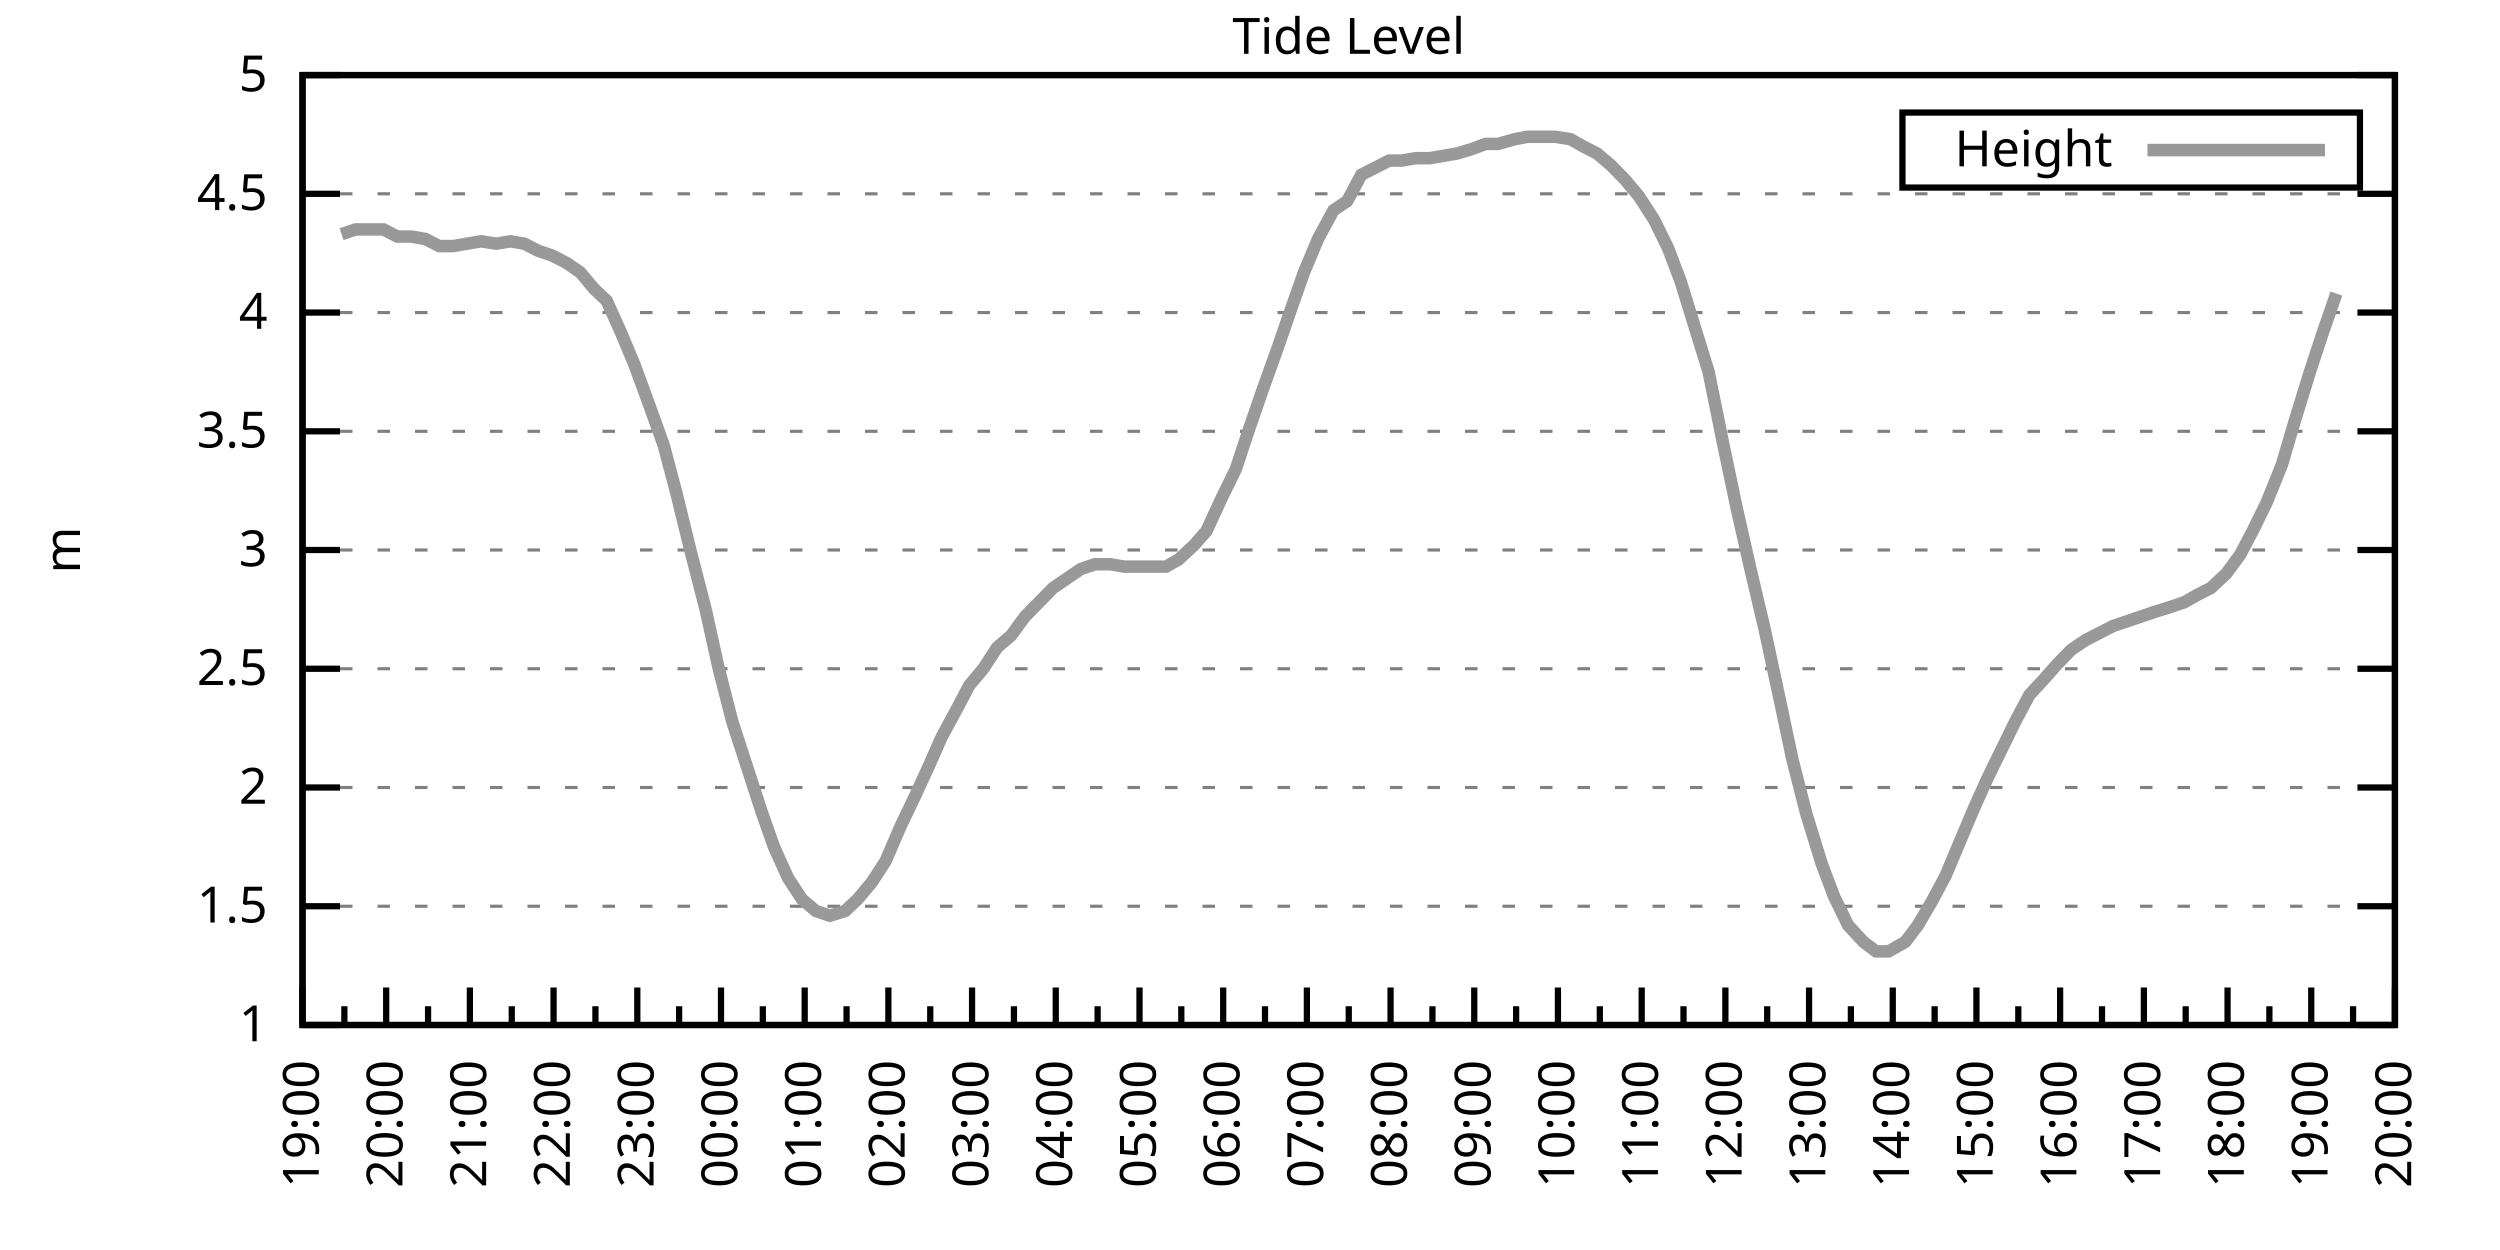
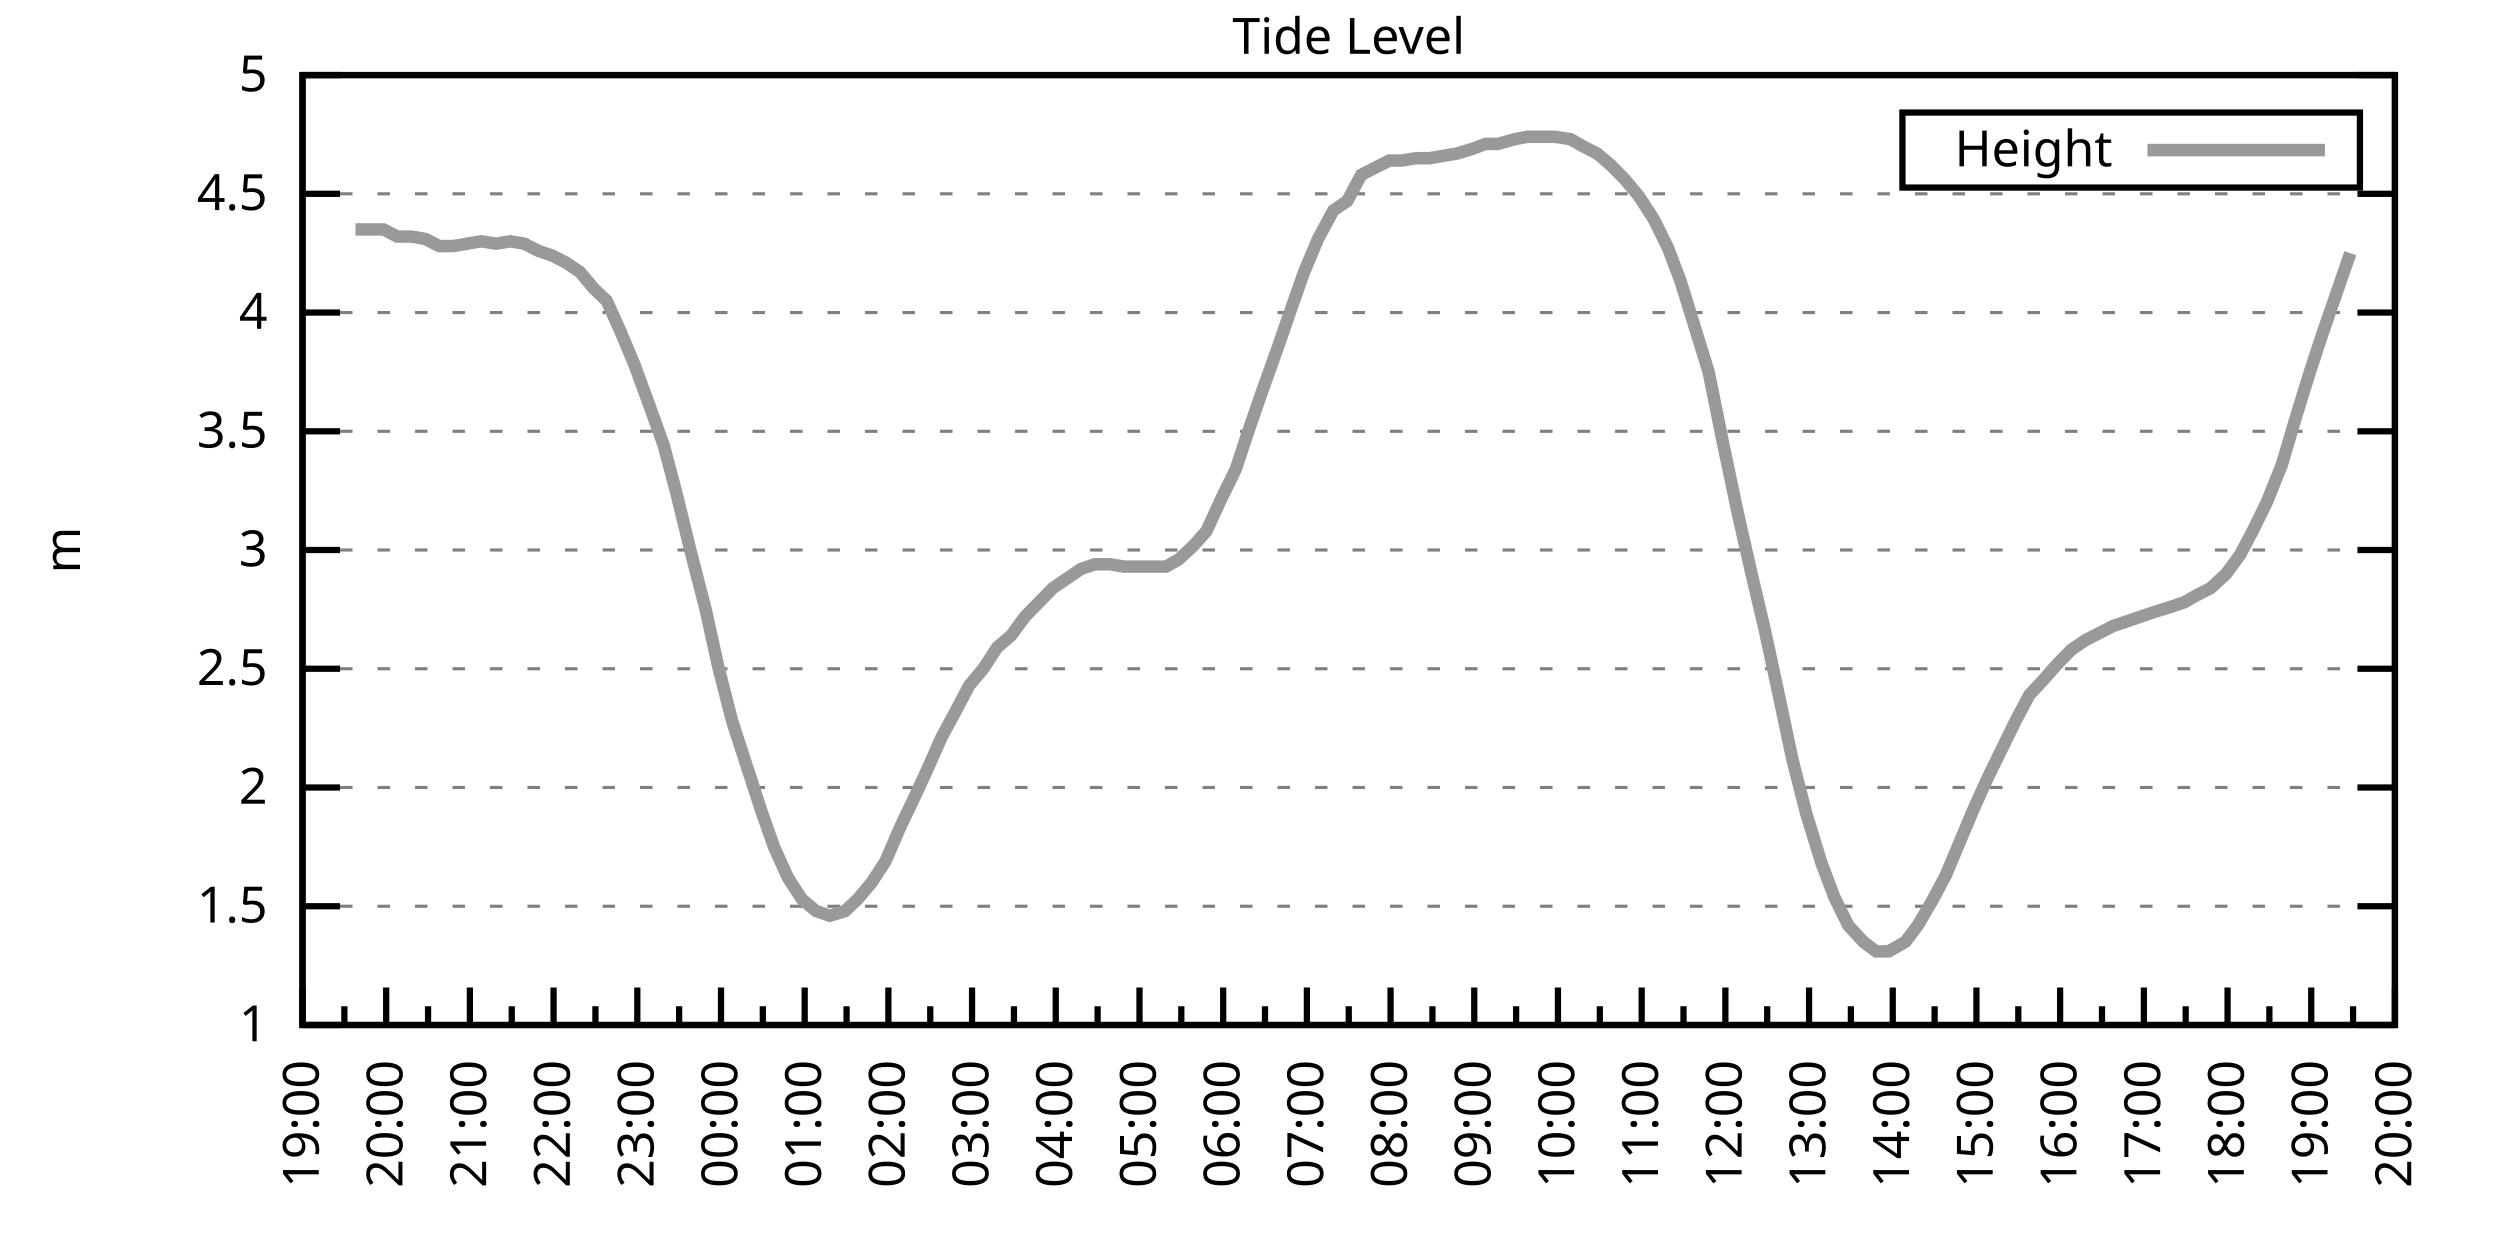
<svg xmlns="http://www.w3.org/2000/svg" xmlns:xlink="http://www.w3.org/1999/xlink" width="400" height="200" viewBox="0 0 400 200">
  <g id="gnuplot_canvas">
    <rect x="0" y="0" width="400" height="200" fill="none" />
    <defs>
      <circle id="gpDot" r="0.5" stroke-width="0.5" stroke="currentColor" />
      <path id="gpPt0" stroke-width="0.333" stroke="currentColor" d="M-1,0 h2 M0,-1 v2" />
      <path id="gpPt1" stroke-width="0.333" stroke="currentColor" d="M-1,-1 L1,1 M1,-1 L-1,1" />
      <path id="gpPt2" stroke-width="0.333" stroke="currentColor" d="M-1,0 L1,0 M0,-1 L0,1 M-1,-1 L1,1 M-1,1 L1,-1" />
      <rect id="gpPt3" stroke-width="0.333" stroke="currentColor" x="-1" y="-1" width="2" height="2" />
      <rect id="gpPt4" stroke-width="0.333" stroke="currentColor" fill="currentColor" x="-1" y="-1" width="2" height="2" />
      <circle id="gpPt5" stroke-width="0.333" stroke="currentColor" cx="0" cy="0" r="1" />
      <use xlink:href="#gpPt5" id="gpPt6" fill="currentColor" stroke="none" />
      <path id="gpPt7" stroke-width="0.333" stroke="currentColor" d="M0,-1.33 L-1.33,0.67 L1.33,0.67 z" />
      <use xlink:href="#gpPt7" id="gpPt8" fill="currentColor" stroke="none" />
      <use xlink:href="#gpPt7" id="gpPt9" stroke="currentColor" transform="rotate(180)" />
      <use xlink:href="#gpPt9" id="gpPt10" fill="currentColor" stroke="none" />
      <use xlink:href="#gpPt3" id="gpPt11" stroke="currentColor" transform="rotate(45)" />
      <use xlink:href="#gpPt11" id="gpPt12" fill="currentColor" stroke="none" />
      <path id="gpPt13" stroke-width="0.333" stroke="currentColor" d="M0,1.330 L1.265,0.411 L0.782,-1.067 L-0.782,-1.076 L-1.265,0.411 z" />
      <use xlink:href="#gpPt13" id="gpPt14" fill="currentColor" stroke="none" />
      <filter id="textbox" filterUnits="objectBoundingBox" x="0" y="0" height="1" width="1">
        <feFlood flood-color="white" flood-opacity="1" result="bgnd" />
        <feComposite in="SourceGraphic" in2="bgnd" operator="atop" />
      </filter>
      <filter id="greybox" filterUnits="objectBoundingBox" x="0" y="0" height="1" width="1">
        <feFlood flood-color="lightgrey" flood-opacity="1" result="grey" />
        <feComposite in="SourceGraphic" in2="grey" operator="atop" />
      </filter>
    </defs>
    <g fill="none" color="white" stroke="currentColor" stroke-width="1.00" stroke-linecap="butt" stroke-linejoin="miter">
</g>
    <g fill="none" color="black" stroke="currentColor" stroke-width="1.00" stroke-linecap="butt" stroke-linejoin="miter">
      <g stroke="none" shape-rendering="crispEdges">
        <polygon fill="rgb(255, 255, 255)" points="48.40,164.00 383.18,164.00 383.18,12.02 48.40,12.02 " />
      </g>
    </g>
    <g fill="none" color="black" stroke="currentColor" stroke-width="1.00" stroke-linecap="butt" stroke-linejoin="miter">
</g>
    <g fill="none" color="black" stroke="black" stroke-width="0.50" stroke-linecap="butt" stroke-linejoin="miter">
</g>
    <g fill="none" color="gray" stroke="currentColor" stroke-width="0.50" stroke-linecap="butt" stroke-linejoin="miter">
      <path stroke="gray" stroke-dasharray="2,4" class="gridline" d="M48.40,164.00 L383.19,164.00  " />
    </g>
    <g fill="none" color="gray" stroke="gray" stroke-width="1.00" stroke-linecap="butt" stroke-linejoin="miter">
</g>
    <g fill="none" color="black" stroke="currentColor" stroke-width="1.00" stroke-linecap="butt" stroke-linejoin="miter">
      <path stroke="black" d="M48.40,164.00 L54.40,164.00 M383.19,164.00 L377.19,164.00  " />
      <g transform="translate(42.80,166.60)" stroke="none" fill="black" font-family="Sans" font-size="8.00" text-anchor="end">
        <text>
          <tspan font-family="Sans"> 1</tspan>
        </text>
      </g>
    </g>
    <g fill="none" color="black" stroke="currentColor" stroke-width="1.00" stroke-linecap="butt" stroke-linejoin="miter">
</g>
    <g fill="none" color="black" stroke="black" stroke-width="0.50" stroke-linecap="butt" stroke-linejoin="miter">
</g>
    <g fill="none" color="gray" stroke="currentColor" stroke-width="0.50" stroke-linecap="butt" stroke-linejoin="miter">
      <path stroke="gray" stroke-dasharray="2,4" class="gridline" d="M48.40,145.00 L383.19,145.00  " />
    </g>
    <g fill="none" color="gray" stroke="gray" stroke-width="1.00" stroke-linecap="butt" stroke-linejoin="miter">
</g>
    <g fill="none" color="black" stroke="currentColor" stroke-width="1.00" stroke-linecap="butt" stroke-linejoin="miter">
      <path stroke="black" d="M48.40,145.00 L54.40,145.00 M383.19,145.00 L377.19,145.00  " />
      <g transform="translate(42.80,147.60)" stroke="none" fill="black" font-family="Sans" font-size="8.00" text-anchor="end">
        <text>
          <tspan font-family="Sans"> 1.5</tspan>
        </text>
      </g>
    </g>
    <g fill="none" color="black" stroke="currentColor" stroke-width="1.00" stroke-linecap="butt" stroke-linejoin="miter">
</g>
    <g fill="none" color="black" stroke="black" stroke-width="0.50" stroke-linecap="butt" stroke-linejoin="miter">
</g>
    <g fill="none" color="gray" stroke="currentColor" stroke-width="0.50" stroke-linecap="butt" stroke-linejoin="miter">
      <path stroke="gray" stroke-dasharray="2,4" class="gridline" d="M48.40,126.00 L383.19,126.00  " />
    </g>
    <g fill="none" color="gray" stroke="gray" stroke-width="1.00" stroke-linecap="butt" stroke-linejoin="miter">
</g>
    <g fill="none" color="black" stroke="currentColor" stroke-width="1.00" stroke-linecap="butt" stroke-linejoin="miter">
      <path stroke="black" d="M48.40,126.00 L54.40,126.00 M383.19,126.00 L377.19,126.00  " />
      <g transform="translate(42.80,128.60)" stroke="none" fill="black" font-family="Sans" font-size="8.00" text-anchor="end">
        <text>
          <tspan font-family="Sans"> 2</tspan>
        </text>
      </g>
    </g>
    <g fill="none" color="black" stroke="currentColor" stroke-width="1.00" stroke-linecap="butt" stroke-linejoin="miter">
</g>
    <g fill="none" color="black" stroke="black" stroke-width="0.50" stroke-linecap="butt" stroke-linejoin="miter">
</g>
    <g fill="none" color="gray" stroke="currentColor" stroke-width="0.50" stroke-linecap="butt" stroke-linejoin="miter">
      <path stroke="gray" stroke-dasharray="2,4" class="gridline" d="M48.40,107.00 L383.19,107.00  " />
    </g>
    <g fill="none" color="gray" stroke="gray" stroke-width="1.00" stroke-linecap="butt" stroke-linejoin="miter">
</g>
    <g fill="none" color="black" stroke="currentColor" stroke-width="1.00" stroke-linecap="butt" stroke-linejoin="miter">
      <path stroke="black" d="M48.40,107.00 L54.40,107.00 M383.19,107.00 L377.19,107.00  " />
      <g transform="translate(42.80,109.60)" stroke="none" fill="black" font-family="Sans" font-size="8.00" text-anchor="end">
        <text>
          <tspan font-family="Sans"> 2.5</tspan>
        </text>
      </g>
    </g>
    <g fill="none" color="black" stroke="currentColor" stroke-width="1.00" stroke-linecap="butt" stroke-linejoin="miter">
</g>
    <g fill="none" color="black" stroke="black" stroke-width="0.50" stroke-linecap="butt" stroke-linejoin="miter">
</g>
    <g fill="none" color="gray" stroke="currentColor" stroke-width="0.50" stroke-linecap="butt" stroke-linejoin="miter">
      <path stroke="gray" stroke-dasharray="2,4" class="gridline" d="M48.40,88.00 L383.19,88.00  " />
    </g>
    <g fill="none" color="gray" stroke="gray" stroke-width="1.00" stroke-linecap="butt" stroke-linejoin="miter">
</g>
    <g fill="none" color="black" stroke="currentColor" stroke-width="1.00" stroke-linecap="butt" stroke-linejoin="miter">
      <path stroke="black" d="M48.40,88.00 L54.40,88.00 M383.19,88.00 L377.19,88.00  " />
      <g transform="translate(42.80,90.60)" stroke="none" fill="black" font-family="Sans" font-size="8.00" text-anchor="end">
        <text>
          <tspan font-family="Sans"> 3</tspan>
        </text>
      </g>
    </g>
    <g fill="none" color="black" stroke="currentColor" stroke-width="1.00" stroke-linecap="butt" stroke-linejoin="miter">
</g>
    <g fill="none" color="black" stroke="black" stroke-width="0.50" stroke-linecap="butt" stroke-linejoin="miter">
</g>
    <g fill="none" color="gray" stroke="currentColor" stroke-width="0.50" stroke-linecap="butt" stroke-linejoin="miter">
      <path stroke="gray" stroke-dasharray="2,4" class="gridline" d="M48.40,69.01 L383.19,69.01  " />
    </g>
    <g fill="none" color="gray" stroke="gray" stroke-width="1.00" stroke-linecap="butt" stroke-linejoin="miter">
</g>
    <g fill="none" color="black" stroke="currentColor" stroke-width="1.00" stroke-linecap="butt" stroke-linejoin="miter">
      <path stroke="black" d="M48.40,69.01 L54.40,69.01 M383.19,69.01 L377.19,69.01  " />
      <g transform="translate(42.80,71.61)" stroke="none" fill="black" font-family="Sans" font-size="8.00" text-anchor="end">
        <text>
          <tspan font-family="Sans"> 3.5</tspan>
        </text>
      </g>
    </g>
    <g fill="none" color="black" stroke="currentColor" stroke-width="1.00" stroke-linecap="butt" stroke-linejoin="miter">
</g>
    <g fill="none" color="black" stroke="black" stroke-width="0.50" stroke-linecap="butt" stroke-linejoin="miter">
</g>
    <g fill="none" color="gray" stroke="currentColor" stroke-width="0.50" stroke-linecap="butt" stroke-linejoin="miter">
      <path stroke="gray" stroke-dasharray="2,4" class="gridline" d="M48.40,50.01 L383.19,50.01  " />
    </g>
    <g fill="none" color="gray" stroke="gray" stroke-width="1.00" stroke-linecap="butt" stroke-linejoin="miter">
</g>
    <g fill="none" color="black" stroke="currentColor" stroke-width="1.00" stroke-linecap="butt" stroke-linejoin="miter">
      <path stroke="black" d="M48.40,50.01 L54.40,50.01 M383.19,50.01 L377.19,50.01  " />
      <g transform="translate(42.80,52.61)" stroke="none" fill="black" font-family="Sans" font-size="8.00" text-anchor="end">
        <text>
          <tspan font-family="Sans"> 4</tspan>
        </text>
      </g>
    </g>
    <g fill="none" color="black" stroke="currentColor" stroke-width="1.00" stroke-linecap="butt" stroke-linejoin="miter">
</g>
    <g fill="none" color="black" stroke="black" stroke-width="0.50" stroke-linecap="butt" stroke-linejoin="miter">
</g>
    <g fill="none" color="gray" stroke="currentColor" stroke-width="0.50" stroke-linecap="butt" stroke-linejoin="miter">
      <path stroke="gray" stroke-dasharray="2,4" class="gridline" d="M48.40,31.01 L383.19,31.01  " />
    </g>
    <g fill="none" color="gray" stroke="gray" stroke-width="1.00" stroke-linecap="butt" stroke-linejoin="miter">
</g>
    <g fill="none" color="black" stroke="currentColor" stroke-width="1.00" stroke-linecap="butt" stroke-linejoin="miter">
      <path stroke="black" d="M48.40,31.01 L54.40,31.01 M383.19,31.01 L377.19,31.01  " />
      <g transform="translate(42.80,33.61)" stroke="none" fill="black" font-family="Sans" font-size="8.00" text-anchor="end">
        <text>
          <tspan font-family="Sans"> 4.5</tspan>
        </text>
      </g>
    </g>
    <g fill="none" color="black" stroke="currentColor" stroke-width="1.00" stroke-linecap="butt" stroke-linejoin="miter">
</g>
    <g fill="none" color="black" stroke="black" stroke-width="0.50" stroke-linecap="butt" stroke-linejoin="miter">
</g>
    <g fill="none" color="gray" stroke="currentColor" stroke-width="0.50" stroke-linecap="butt" stroke-linejoin="miter">
      <path stroke="gray" stroke-dasharray="2,4" class="gridline" d="M48.40,12.01 L383.19,12.01  " />
    </g>
    <g fill="none" color="gray" stroke="gray" stroke-width="1.00" stroke-linecap="butt" stroke-linejoin="miter">
</g>
    <g fill="none" color="black" stroke="currentColor" stroke-width="1.00" stroke-linecap="butt" stroke-linejoin="miter">
      <path stroke="black" d="M48.40,12.01 L54.40,12.01 M383.19,12.01 L377.19,12.01  " />
      <g transform="translate(42.80,14.61)" stroke="none" fill="black" font-family="Sans" font-size="8.00" text-anchor="end">
        <text>
          <tspan font-family="Sans"> 5</tspan>
        </text>
      </g>
    </g>
    <g fill="none" color="black" stroke="currentColor" stroke-width="1.00" stroke-linecap="butt" stroke-linejoin="miter">
      <path stroke="black" d="M48.40,164.00 L48.40,158.00  " />
      <g transform="translate(51.00,169.60) rotate(270)" stroke="none" fill="black" font-family="Sans" font-size="8.00" text-anchor="end">
        <text>
          <tspan font-family="Sans">19:00</tspan>
        </text>
      </g>
    </g>
    <g fill="none" color="black" stroke="currentColor" stroke-width="1.00" stroke-linecap="butt" stroke-linejoin="miter">
      <path stroke="black" d="M55.10,164.00 L55.10,161.00 M61.79,164.00 L61.79,158.00  " />
      <g transform="translate(64.39,169.60) rotate(270)" stroke="none" fill="black" font-family="Sans" font-size="8.00" text-anchor="end">
        <text>
          <tspan font-family="Sans">20:00</tspan>
        </text>
      </g>
    </g>
    <g fill="none" color="black" stroke="currentColor" stroke-width="1.00" stroke-linecap="butt" stroke-linejoin="miter">
      <path stroke="black" d="M68.49,164.00 L68.49,161.00 M75.18,164.00 L75.18,158.00  " />
      <g transform="translate(77.78,169.60) rotate(270)" stroke="none" fill="black" font-family="Sans" font-size="8.00" text-anchor="end">
        <text>
          <tspan font-family="Sans">21:00</tspan>
        </text>
      </g>
    </g>
    <g fill="none" color="black" stroke="currentColor" stroke-width="1.00" stroke-linecap="butt" stroke-linejoin="miter">
      <path stroke="black" d="M81.88,164.00 L81.88,161.00 M88.57,164.00 L88.57,158.00  " />
      <g transform="translate(91.17,169.60) rotate(270)" stroke="none" fill="black" font-family="Sans" font-size="8.00" text-anchor="end">
        <text>
          <tspan font-family="Sans">22:00</tspan>
        </text>
      </g>
    </g>
    <g fill="none" color="black" stroke="currentColor" stroke-width="1.00" stroke-linecap="butt" stroke-linejoin="miter">
      <path stroke="black" d="M95.27,164.00 L95.27,161.00 M101.97,164.00 L101.97,158.00  " />
      <g transform="translate(104.57,169.60) rotate(270)" stroke="none" fill="black" font-family="Sans" font-size="8.00" text-anchor="end">
        <text>
          <tspan font-family="Sans">23:00</tspan>
        </text>
      </g>
    </g>
    <g fill="none" color="black" stroke="currentColor" stroke-width="1.00" stroke-linecap="butt" stroke-linejoin="miter">
      <path stroke="black" d="M108.66,164.00 L108.66,161.00 M115.36,164.00 L115.36,158.00  " />
      <g transform="translate(117.96,169.60) rotate(270)" stroke="none" fill="black" font-family="Sans" font-size="8.00" text-anchor="end">
        <text>
          <tspan font-family="Sans">00:00</tspan>
        </text>
      </g>
    </g>
    <g fill="none" color="black" stroke="currentColor" stroke-width="1.00" stroke-linecap="butt" stroke-linejoin="miter">
      <path stroke="black" d="M122.05,164.00 L122.05,161.00 M128.75,164.00 L128.75,158.00  " />
      <g transform="translate(131.35,169.60) rotate(270)" stroke="none" fill="black" font-family="Sans" font-size="8.00" text-anchor="end">
        <text>
          <tspan font-family="Sans">01:00</tspan>
        </text>
      </g>
    </g>
    <g fill="none" color="black" stroke="currentColor" stroke-width="1.00" stroke-linecap="butt" stroke-linejoin="miter">
      <path stroke="black" d="M135.45,164.00 L135.45,161.00 M142.14,164.00 L142.14,158.00  " />
      <g transform="translate(144.74,169.60) rotate(270)" stroke="none" fill="black" font-family="Sans" font-size="8.00" text-anchor="end">
        <text>
          <tspan font-family="Sans">02:00</tspan>
        </text>
      </g>
    </g>
    <g fill="none" color="black" stroke="currentColor" stroke-width="1.00" stroke-linecap="butt" stroke-linejoin="miter">
      <path stroke="black" d="M148.84,164.00 L148.84,161.00 M155.53,164.00 L155.53,158.00  " />
      <g transform="translate(158.13,169.60) rotate(270)" stroke="none" fill="black" font-family="Sans" font-size="8.00" text-anchor="end">
        <text>
          <tspan font-family="Sans">03:00</tspan>
        </text>
      </g>
    </g>
    <g fill="none" color="black" stroke="currentColor" stroke-width="1.00" stroke-linecap="butt" stroke-linejoin="miter">
      <path stroke="black" d="M162.23,164.00 L162.23,161.00 M168.92,164.00 L168.92,158.00  " />
      <g transform="translate(171.52,169.60) rotate(270)" stroke="none" fill="black" font-family="Sans" font-size="8.00" text-anchor="end">
        <text>
          <tspan font-family="Sans">04:00</tspan>
        </text>
      </g>
    </g>
    <g fill="none" color="black" stroke="currentColor" stroke-width="1.00" stroke-linecap="butt" stroke-linejoin="miter">
      <path stroke="black" d="M175.62,164.00 L175.62,161.00 M182.32,164.00 L182.32,158.00  " />
      <g transform="translate(184.92,169.60) rotate(270)" stroke="none" fill="black" font-family="Sans" font-size="8.00" text-anchor="end">
        <text>
          <tspan font-family="Sans">05:00</tspan>
        </text>
      </g>
    </g>
    <g fill="none" color="black" stroke="currentColor" stroke-width="1.00" stroke-linecap="butt" stroke-linejoin="miter">
      <path stroke="black" d="M189.01,164.00 L189.01,161.00 M195.71,164.00 L195.71,158.00  " />
      <g transform="translate(198.31,169.60) rotate(270)" stroke="none" fill="black" font-family="Sans" font-size="8.00" text-anchor="end">
        <text>
          <tspan font-family="Sans">06:00</tspan>
        </text>
      </g>
    </g>
    <g fill="none" color="black" stroke="currentColor" stroke-width="1.00" stroke-linecap="butt" stroke-linejoin="miter">
      <path stroke="black" d="M202.40,164.00 L202.40,161.00 M209.10,164.00 L209.10,158.00  " />
      <g transform="translate(211.70,169.60) rotate(270)" stroke="none" fill="black" font-family="Sans" font-size="8.00" text-anchor="end">
        <text>
          <tspan font-family="Sans">07:00</tspan>
        </text>
      </g>
    </g>
    <g fill="none" color="black" stroke="currentColor" stroke-width="1.00" stroke-linecap="butt" stroke-linejoin="miter">
      <path stroke="black" d="M215.80,164.00 L215.80,161.00 M222.49,164.00 L222.49,158.00  " />
      <g transform="translate(225.09,169.60) rotate(270)" stroke="none" fill="black" font-family="Sans" font-size="8.00" text-anchor="end">
        <text>
          <tspan font-family="Sans">08:00</tspan>
        </text>
      </g>
    </g>
    <g fill="none" color="black" stroke="currentColor" stroke-width="1.00" stroke-linecap="butt" stroke-linejoin="miter">
      <path stroke="black" d="M229.19,164.00 L229.19,161.00 M235.88,164.00 L235.88,158.00  " />
      <g transform="translate(238.48,169.60) rotate(270)" stroke="none" fill="black" font-family="Sans" font-size="8.00" text-anchor="end">
        <text>
          <tspan font-family="Sans">09:00</tspan>
        </text>
      </g>
    </g>
    <g fill="none" color="black" stroke="currentColor" stroke-width="1.00" stroke-linecap="butt" stroke-linejoin="miter">
      <path stroke="black" d="M242.58,164.00 L242.58,161.00 M249.27,164.00 L249.27,158.00  " />
      <g transform="translate(251.87,169.60) rotate(270)" stroke="none" fill="black" font-family="Sans" font-size="8.00" text-anchor="end">
        <text>
          <tspan font-family="Sans">10:00</tspan>
        </text>
      </g>
    </g>
    <g fill="none" color="black" stroke="currentColor" stroke-width="1.00" stroke-linecap="butt" stroke-linejoin="miter">
      <path stroke="black" d="M255.97,164.00 L255.97,161.00 M262.67,164.00 L262.67,158.00  " />
      <g transform="translate(265.27,169.60) rotate(270)" stroke="none" fill="black" font-family="Sans" font-size="8.00" text-anchor="end">
        <text>
          <tspan font-family="Sans">11:00</tspan>
        </text>
      </g>
    </g>
    <g fill="none" color="black" stroke="currentColor" stroke-width="1.00" stroke-linecap="butt" stroke-linejoin="miter">
      <path stroke="black" d="M269.36,164.00 L269.36,161.00 M276.06,164.00 L276.06,158.00  " />
      <g transform="translate(278.66,169.60) rotate(270)" stroke="none" fill="black" font-family="Sans" font-size="8.00" text-anchor="end">
        <text>
          <tspan font-family="Sans">12:00</tspan>
        </text>
      </g>
    </g>
    <g fill="none" color="black" stroke="currentColor" stroke-width="1.00" stroke-linecap="butt" stroke-linejoin="miter">
      <path stroke="black" d="M282.75,164.00 L282.75,161.00 M289.45,164.00 L289.45,158.00  " />
      <g transform="translate(292.05,169.60) rotate(270)" stroke="none" fill="black" font-family="Sans" font-size="8.00" text-anchor="end">
        <text>
          <tspan font-family="Sans">13:00</tspan>
        </text>
      </g>
    </g>
    <g fill="none" color="black" stroke="currentColor" stroke-width="1.00" stroke-linecap="butt" stroke-linejoin="miter">
      <path stroke="black" d="M296.14,164.00 L296.14,161.00 M302.84,164.00 L302.84,158.00  " />
      <g transform="translate(305.44,169.60) rotate(270)" stroke="none" fill="black" font-family="Sans" font-size="8.00" text-anchor="end">
        <text>
          <tspan font-family="Sans">14:00</tspan>
        </text>
      </g>
    </g>
    <g fill="none" color="black" stroke="currentColor" stroke-width="1.00" stroke-linecap="butt" stroke-linejoin="miter">
      <path stroke="black" d="M309.54,164.00 L309.54,161.00 M316.23,164.00 L316.23,158.00  " />
      <g transform="translate(318.83,169.60) rotate(270)" stroke="none" fill="black" font-family="Sans" font-size="8.00" text-anchor="end">
        <text>
          <tspan font-family="Sans">15:00</tspan>
        </text>
      </g>
    </g>
    <g fill="none" color="black" stroke="currentColor" stroke-width="1.00" stroke-linecap="butt" stroke-linejoin="miter">
      <path stroke="black" d="M322.93,164.00 L322.93,161.00 M329.62,164.00 L329.62,158.00  " />
      <g transform="translate(332.22,169.60) rotate(270)" stroke="none" fill="black" font-family="Sans" font-size="8.00" text-anchor="end">
        <text>
          <tspan font-family="Sans">16:00</tspan>
        </text>
      </g>
    </g>
    <g fill="none" color="black" stroke="currentColor" stroke-width="1.00" stroke-linecap="butt" stroke-linejoin="miter">
      <path stroke="black" d="M336.32,164.00 L336.32,161.00 M343.02,164.00 L343.02,158.00  " />
      <g transform="translate(345.62,169.60) rotate(270)" stroke="none" fill="black" font-family="Sans" font-size="8.00" text-anchor="end">
        <text>
          <tspan font-family="Sans">17:00</tspan>
        </text>
      </g>
    </g>
    <g fill="none" color="black" stroke="currentColor" stroke-width="1.00" stroke-linecap="butt" stroke-linejoin="miter">
      <path stroke="black" d="M349.71,164.00 L349.71,161.00 M356.41,164.00 L356.41,158.00  " />
      <g transform="translate(359.01,169.60) rotate(270)" stroke="none" fill="black" font-family="Sans" font-size="8.00" text-anchor="end">
        <text>
          <tspan font-family="Sans">18:00</tspan>
        </text>
      </g>
    </g>
    <g fill="none" color="black" stroke="currentColor" stroke-width="1.00" stroke-linecap="butt" stroke-linejoin="miter">
      <path stroke="black" d="M363.10,164.00 L363.10,161.00 M369.80,164.00 L369.80,158.00  " />
      <g transform="translate(372.40,169.60) rotate(270)" stroke="none" fill="black" font-family="Sans" font-size="8.00" text-anchor="end">
        <text>
          <tspan font-family="Sans">19:00</tspan>
        </text>
      </g>
    </g>
    <g fill="none" color="black" stroke="currentColor" stroke-width="1.00" stroke-linecap="butt" stroke-linejoin="miter">
      <path stroke="black" d="M376.49,164.00 L376.49,161.00 M383.19,164.00 L383.19,158.00  " />
      <g transform="translate(385.79,169.60) rotate(270)" stroke="none" fill="black" font-family="Sans" font-size="8.00" text-anchor="end">
        <text>
          <tspan font-family="Sans">20:00</tspan>
        </text>
      </g>
    </g>
    <g fill="none" color="black" stroke="currentColor" stroke-width="1.00" stroke-linecap="butt" stroke-linejoin="miter">
</g>
    <g fill="none" color="black" stroke="currentColor" stroke-width="1.00" stroke-linecap="butt" stroke-linejoin="miter">
      <path stroke="black" d="M48.40,12.01 L48.40,164.00 L383.19,164.00 L383.19,12.01 L48.40,12.01 Z  " />
    </g>
    <g fill="none" color="black" stroke="currentColor" stroke-width="1.00" stroke-linecap="butt" stroke-linejoin="miter">
      <g transform="translate(12.80,88.01) rotate(270)" stroke="none" fill="black" font-family="Sans" font-size="8.00" text-anchor="middle">
        <text>
          <tspan font-family="Sans">m</tspan>
        </text>
      </g>
    </g>
    <g fill="none" color="black" stroke="currentColor" stroke-width="1.00" stroke-linecap="butt" stroke-linejoin="miter">
</g>
    <g fill="none" color="black" stroke="currentColor" stroke-width="1.00" stroke-linecap="butt" stroke-linejoin="miter">
      <path stroke="black" d="M304.39,30.01 L304.39,18.01 L377.59,18.01 L377.59,30.01 L304.39,30.01 Z  " />
    </g>
    <g id="Tide_level_plot_1">
      <g fill="none" color="white" stroke="black" stroke-width="2.00" stroke-linecap="butt" stroke-linejoin="miter">
</g>
      <g fill="none" color="black" stroke="currentColor" stroke-width="2.00" stroke-linecap="butt" stroke-linejoin="miter">
        <g transform="translate(337.99,26.61)" stroke="none" fill="black" font-family="Sans" font-size="8.00" text-anchor="end">
          <text>
            <tspan font-family="Sans">Height</tspan>
          </text>
        </g>
      </g>
      <g fill="none" color="black" stroke="currentColor" stroke-width="2.00" stroke-linecap="butt" stroke-linejoin="miter">
-         <path stroke="rgb(153, 153, 153)" d="M343.59,24.01 L371.99,24.01 M54.65,37.47 L56.88,36.71 L59.11,36.71 L61.35,36.71 L63.58,37.85 L65.81,37.85   L68.04,38.23 L70.27,39.37 L72.50,39.37 L74.74,38.99 L76.97,38.61 L79.42,38.99 L81.66,38.61 L83.89,38.99   L86.12,40.13 L88.35,40.89 L90.58,42.03 L92.82,43.55 L95.05,46.21 L97.06,48.11 L99.29,53.05 L101.52,58.37   L103.75,64.45 L106.21,71.29 L108.22,78.89 L110.45,88.00 L112.90,97.50 L114.91,106.62 L117.14,115.36 L121.83,129.80   L123.84,135.50 L126.07,140.44 L128.30,143.86 L130.54,145.76 L132.77,146.52 L135.22,145.76 L137.23,143.86 L139.46,141.20   L141.69,137.78 L144.15,132.08 L146.16,127.90 L148.61,122.58 L150.62,118.02 L153.08,113.46 L155.09,109.66 L157.32,107.00   L159.55,103.58 L161.78,101.68 L164.01,98.64 L166.25,96.36 L168.48,94.08 L170.71,92.56 L172.94,91.04 L175.17,90.28   L177.63,90.28 L179.86,90.66 L182.09,90.66 L184.10,90.66 L186.56,90.66 L188.57,89.52 L191.02,87.25 L193.03,84.97   L195.48,79.65 L197.72,75.09 L199.73,69.01 L201.96,62.55 L204.41,55.71 L206.64,49.25 L208.65,43.55 L210.88,38.23   L213.34,33.67 L215.57,32.15 L217.80,27.97 L222.27,25.69 L224.28,25.69 L226.51,25.31 L228.74,25.31 L230.97,24.93   L233.20,24.55 L235.66,23.79 L237.67,23.03 L239.68,23.03 L242.36,22.27 L244.36,21.89 L246.60,21.89 L248.83,21.89   L251.28,22.27 L253.29,23.41 L255.52,24.55 L257.76,26.45 L259.99,28.73 L262.22,31.39 L264.67,35.19 L266.91,39.75   L268.92,45.07 L271.15,52.29 L273.38,59.51 L275.61,70.53 L277.84,81.17 L280.07,91.04 L282.31,100.54 L284.76,111.94   L286.77,121.44 L289.00,130.18 L291.46,138.16 L293.47,143.48 L295.70,148.04 L298.15,150.70 L300.16,152.22 L302.17,152.22   L304.85,150.70 L306.86,148.04 L309.09,144.24 L311.32,140.06 L313.55,134.74 L315.79,129.42 L318.02,124.48 L320.25,119.92   L322.48,115.36 L324.71,111.18 L327.17,108.52 L329.18,106.24 L331.41,103.96 L333.64,102.44 L335.87,101.30 L338.10,100.16   L340.34,99.40 L342.57,98.64 L344.80,97.88 L347.26,97.12 L349.49,96.36 L351.50,95.22 L353.73,94.08 L356.18,91.80   L358.42,88.76 L360.42,84.97 L362.66,80.41 L365.11,74.33 L367.12,67.49 L369.58,59.51 L371.58,53.43 L373.82,46.97    " />
+         <path stroke="rgb(153, 153, 153)" d="M343.59,24.01 L371.99,24.01 M56.88,36.71 L59.11,36.71 L61.35,36.71 L63.58,37.85 L65.81,37.85 L68.04,38.23   L70.27,39.37 L72.50,39.37 L74.74,38.99 L76.97,38.61 L79.42,38.99 L81.66,38.61 L83.89,38.99 L86.12,40.13   L88.35,40.89 L90.58,42.03 L92.82,43.55 L95.05,46.21 L97.06,48.11 L99.29,53.05 L101.52,58.37 L103.75,64.45   L106.21,71.29 L108.22,78.89 L110.45,88.00 L112.90,97.50 L114.91,106.62 L117.14,115.36 L121.83,129.80 L123.84,135.50   L126.07,140.44 L128.30,143.86 L130.54,145.76 L132.77,146.52 L135.22,145.76 L137.23,143.86 L139.46,141.20 L141.69,137.78   L144.15,132.08 L146.16,127.90 L148.61,122.58 L150.62,118.02 L153.08,113.46 L155.09,109.66 L157.32,107.00 L159.55,103.58   L161.78,101.68 L164.01,98.64 L166.25,96.36 L168.48,94.08 L170.71,92.56 L172.94,91.04 L175.17,90.28 L177.63,90.28   L179.86,90.66 L182.09,90.66 L184.10,90.66 L186.56,90.66 L188.57,89.52 L191.02,87.25 L193.03,84.97 L195.48,79.65   L197.72,75.09 L199.73,69.01 L201.96,62.55 L204.41,55.71 L206.64,49.25 L208.65,43.55 L210.88,38.23 L213.34,33.67   L215.57,32.15 L217.80,27.97 L222.27,25.69 L224.28,25.69 L226.51,25.31 L228.74,25.31 L230.97,24.93 L233.20,24.55   L235.66,23.79 L237.67,23.03 L239.68,23.03 L242.36,22.27 L244.36,21.89 L246.60,21.89 L248.83,21.89 L251.28,22.27   L253.29,23.41 L255.52,24.55 L257.76,26.45 L259.99,28.73 L262.22,31.39 L264.67,35.19 L266.91,39.75 L268.92,45.07   L271.15,52.29 L273.38,59.51 L275.61,70.53 L277.84,81.17 L280.07,91.04 L282.31,100.54 L284.76,111.94 L286.77,121.44   L289.00,130.18 L291.46,138.16 L293.47,143.48 L295.70,148.04 L298.15,150.70 L300.16,152.22 L302.17,152.22 L304.85,150.70   L306.86,148.04 L309.09,144.24 L311.32,140.06 L313.55,134.74 L315.79,129.42 L318.02,124.48 L320.25,119.92 L322.48,115.36   L324.71,111.18 L327.17,108.52 L329.18,106.24 L331.41,103.96 L333.64,102.44 L335.87,101.30 L338.10,100.16 L340.34,99.40   L342.57,98.64 L344.80,97.88 L347.26,97.12 L349.49,96.36 L351.50,95.22 L353.73,94.08 L356.18,91.80 L358.42,88.76   L360.42,84.97 L362.66,80.41 L365.11,74.33 L367.12,67.49 L369.58,59.51 L371.58,53.43 L373.82,46.97 L376.05,40.51    " />
      </g>
    </g>
    <g fill="none" color="black" stroke="currentColor" stroke-width="2.00" stroke-linecap="butt" stroke-linejoin="miter">
</g>
    <g fill="none" color="black" stroke="black" stroke-width="1.00" stroke-linecap="butt" stroke-linejoin="miter">
</g>
    <g fill="none" color="black" stroke="currentColor" stroke-width="1.00" stroke-linecap="butt" stroke-linejoin="miter">
      <path stroke="black" d="M48.40,12.01 L48.40,164.00 L383.19,164.00 L383.19,12.01 L48.40,12.01 Z  " />
    </g>
    <g fill="none" color="black" stroke="currentColor" stroke-width="1.00" stroke-linecap="butt" stroke-linejoin="miter">
      <g transform="translate(215.79,8.61)" stroke="none" fill="black" font-family="Sans" font-size="8.00" text-anchor="middle">
        <text>
          <tspan font-family="Sans">Tide Level</tspan>
        </text>
      </g>
    </g>
    <g fill="none" color="black" stroke="currentColor" stroke-width="1.00" stroke-linecap="butt" stroke-linejoin="miter">
</g>
  </g>
</svg>
